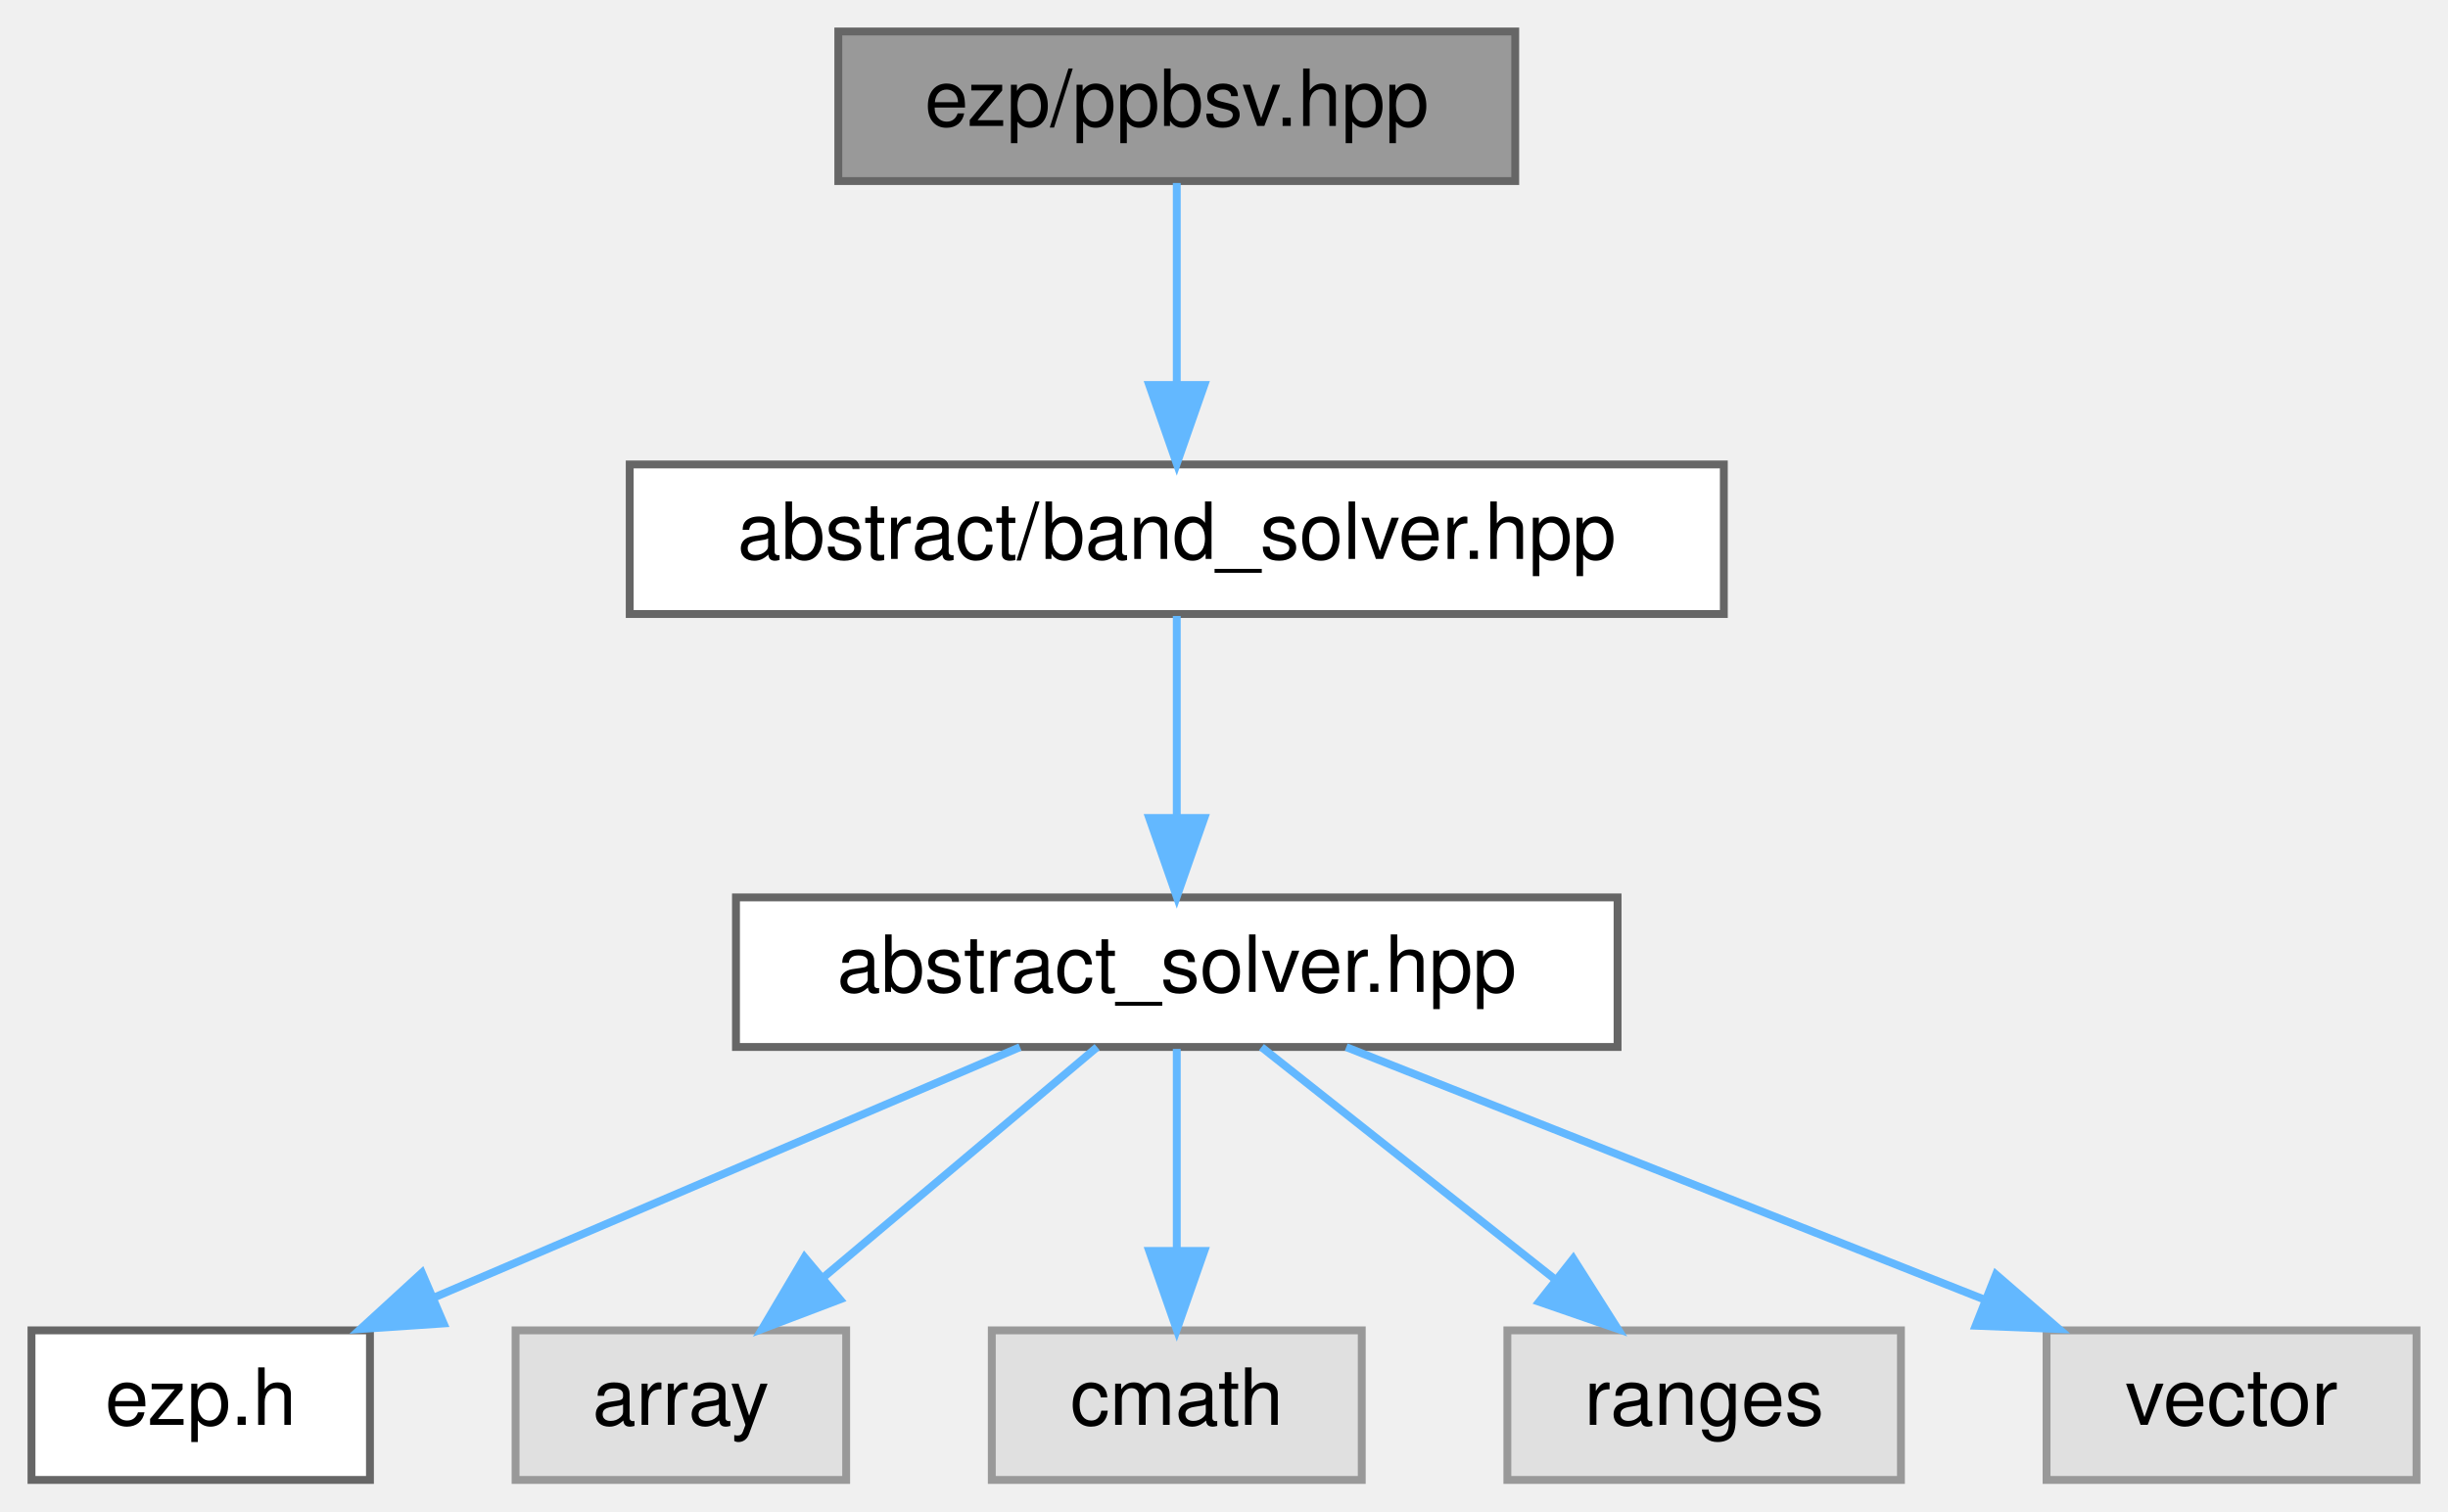
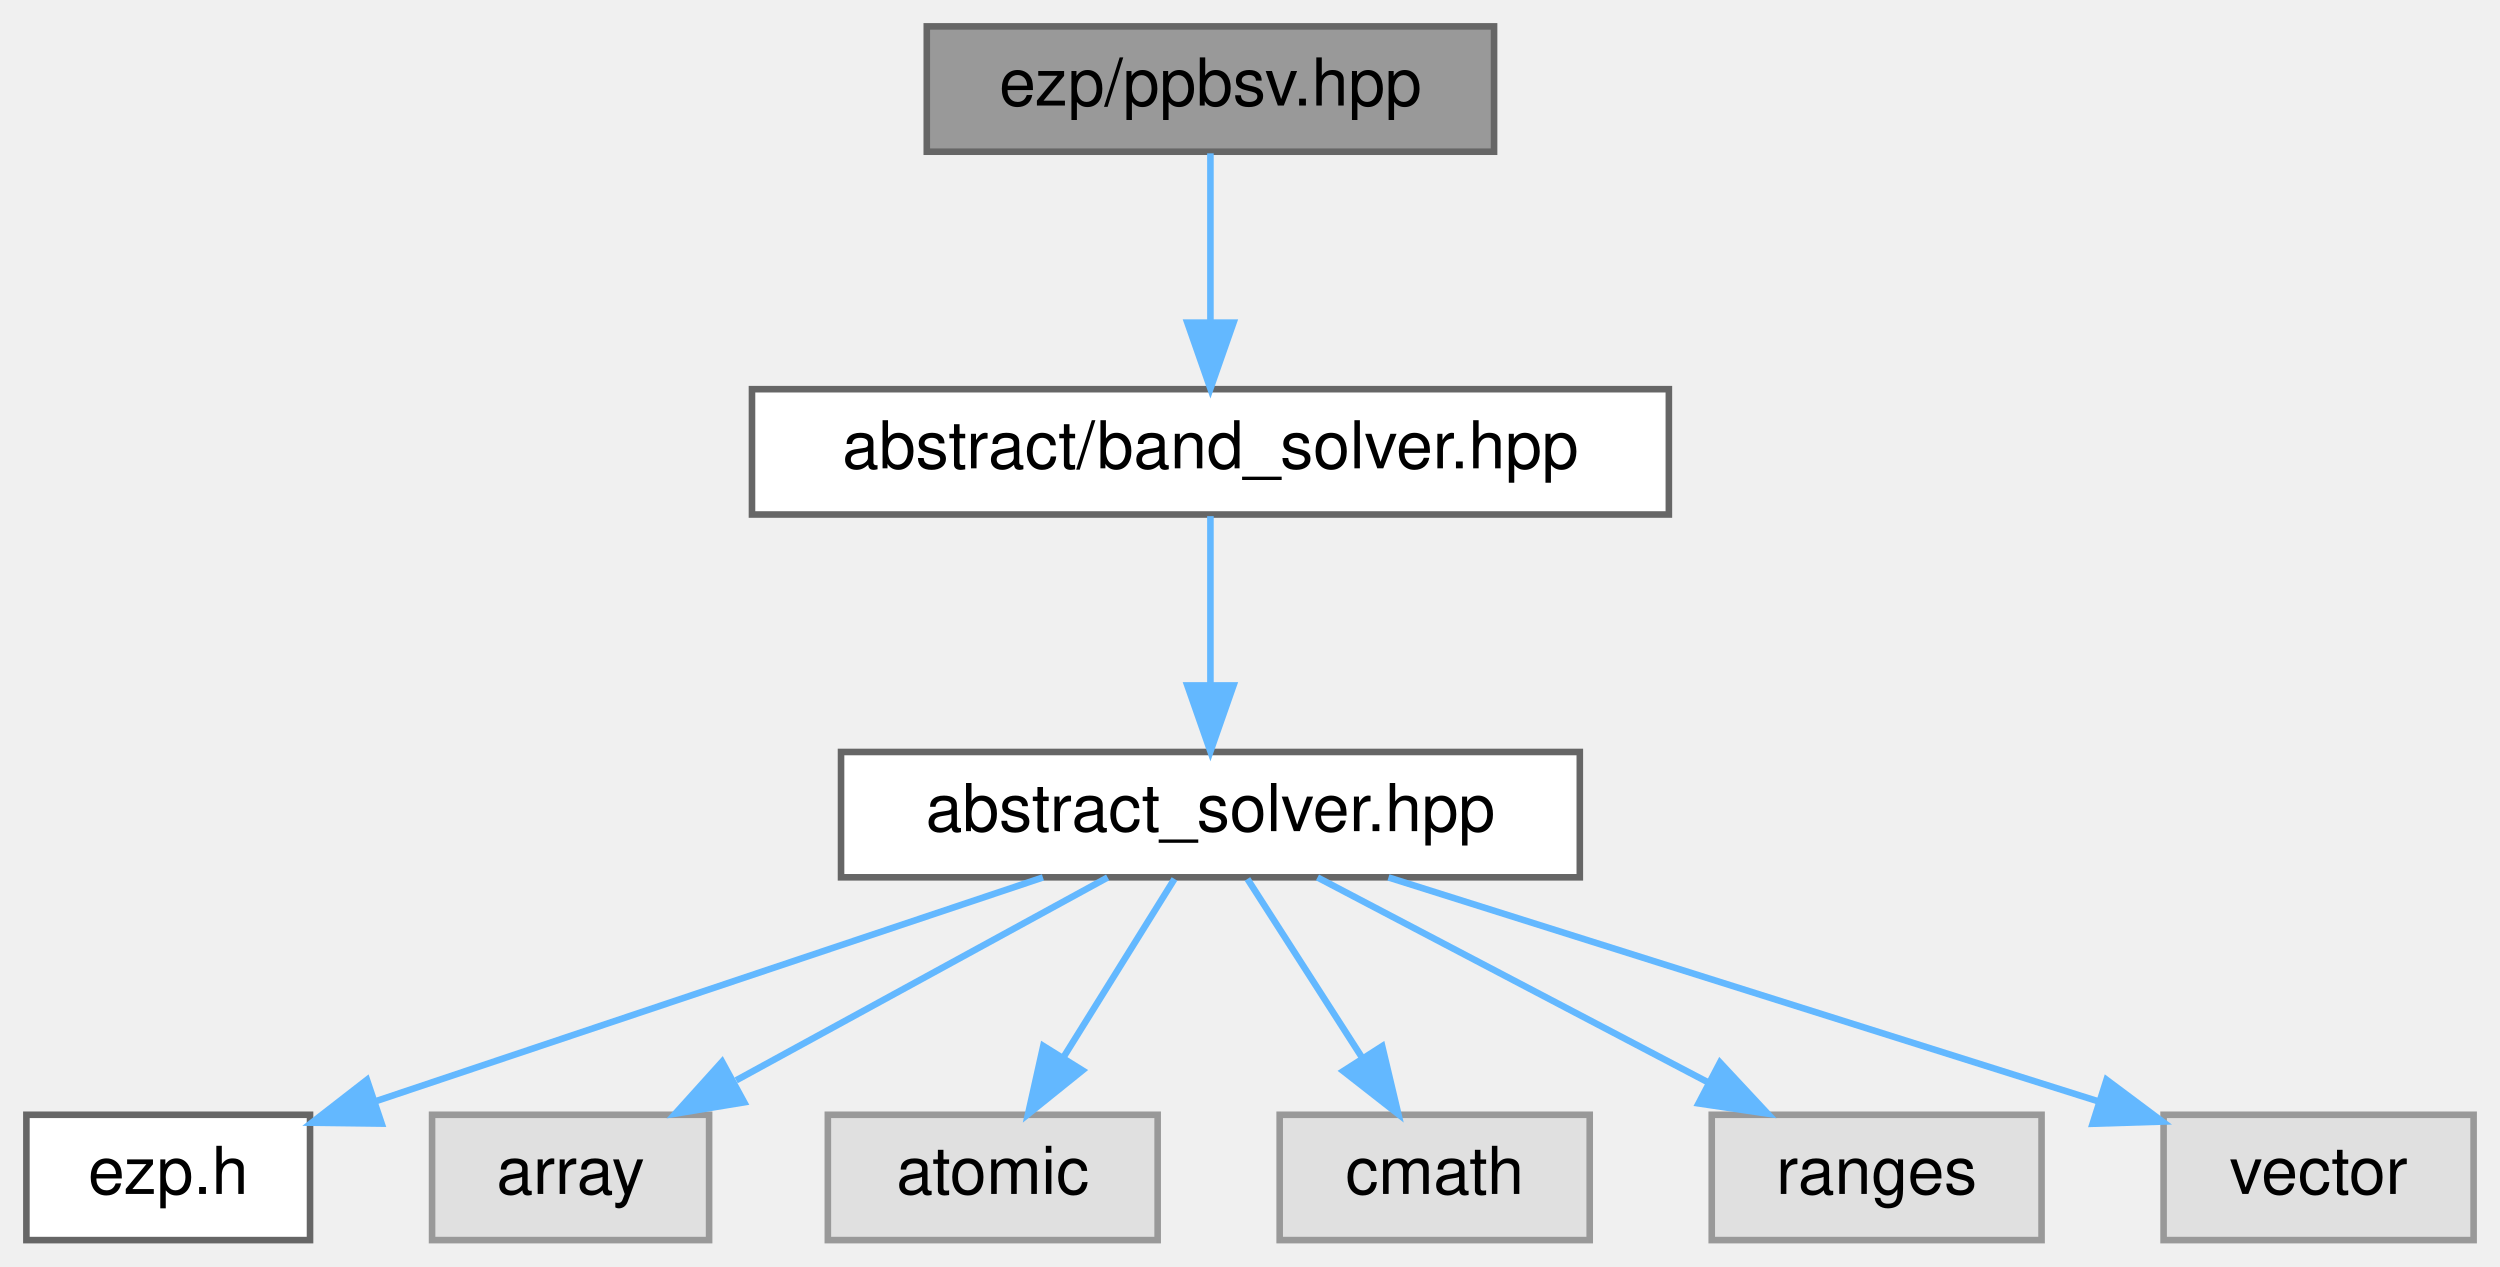
- <svg xmlns="http://www.w3.org/2000/svg" xmlns:xlink="http://www.w3.org/1999/xlink" width="311pt" height="192pt" viewBox="0.00 0.00 311.00 192.00">
+ <svg xmlns="http://www.w3.org/2000/svg" xmlns:xlink="http://www.w3.org/1999/xlink" width="379pt" height="192pt" viewBox="0.00 0.00 379.00 192.00">
  <g id="graph0" class="graph" transform="scale(1 1) rotate(0) translate(4 188)">
    <g id="Node000001" class="node">
      <g id="a_Node000001">
        <a xlink:title=" ">
-           <polygon fill="#999999" stroke="#666666" points="188.5,-184 102.5,-184 102.5,-165 188.5,-165 188.5,-184" />
-           <text text-anchor="middle" x="145.5" y="-172" font-family="Helvetica,sans-Serif" font-size="10.00">ezp/ppbsv.hpp</text>
+           <polygon fill="#999999" stroke="#666666" points="222.5,-184 136.5,-184 136.5,-165 222.5,-165 222.5,-184" />
+           <text text-anchor="middle" x="179.5" y="-172" font-family="Helvetica,sans-Serif" font-size="10.00">ezp/ppbsv.hpp</text>
        </a>
      </g>
    </g>
    <g id="Node000002" class="node">
      <g id="a_Node000002">
        <a xlink:href="../../d1/d1b/band__solver_8hpp_source.html" target="_top" xlink:title=" ">
-           <polygon fill="white" stroke="#666666" points="215,-129 76,-129 76,-110 215,-110 215,-129" />
-           <text text-anchor="middle" x="145.5" y="-117" font-family="Helvetica,sans-Serif" font-size="10.00">abstract/band_solver.hpp</text>
+           <polygon fill="white" stroke="#666666" points="249,-129 110,-129 110,-110 249,-110 249,-129" />
+           <text text-anchor="middle" x="179.5" y="-117" font-family="Helvetica,sans-Serif" font-size="10.00">abstract/band_solver.hpp</text>
        </a>
      </g>
    </g>
    <g id="edge1_Node000001_Node000002" class="edge">
      <g id="a_edge1_Node000001_Node000002">
        <a xlink:title=" ">
-           <path fill="none" stroke="#63b8ff" d="M145.5,-164.75C145.5,-157.8 145.5,-147.85 145.5,-139.13" />
-           <polygon fill="#63b8ff" stroke="#63b8ff" points="149,-139.09 145.5,-129.09 142,-139.09 149,-139.09" />
+           <path fill="none" stroke="#63b8ff" d="M179.5,-164.75C179.5,-157.8 179.5,-147.85 179.5,-139.13" />
+           <polygon fill="#63b8ff" stroke="#63b8ff" points="183,-139.09 179.5,-129.09 176,-139.09 183,-139.09" />
        </a>
      </g>
    </g>
    <g id="Node000003" class="node">
      <g id="a_Node000003">
        <a xlink:href="../../dc/ddc/abstract__solver_8hpp_source.html" target="_top" xlink:title=" ">
-           <polygon fill="white" stroke="#666666" points="201.5,-74 89.5,-74 89.5,-55 201.5,-55 201.5,-74" />
-           <text text-anchor="middle" x="145.5" y="-62" font-family="Helvetica,sans-Serif" font-size="10.00">abstract_solver.hpp</text>
+           <polygon fill="white" stroke="#666666" points="235.5,-74 123.5,-74 123.5,-55 235.5,-55 235.5,-74" />
+           <text text-anchor="middle" x="179.5" y="-62" font-family="Helvetica,sans-Serif" font-size="10.00">abstract_solver.hpp</text>
        </a>
      </g>
    </g>
    <g id="edge2_Node000002_Node000003" class="edge">
      <g id="a_edge2_Node000002_Node000003">
        <a xlink:title=" ">
-           <path fill="none" stroke="#63b8ff" d="M145.5,-109.75C145.5,-102.8 145.5,-92.85 145.5,-84.13" />
-           <polygon fill="#63b8ff" stroke="#63b8ff" points="149,-84.09 145.5,-74.09 142,-84.09 149,-84.09" />
+           <path fill="none" stroke="#63b8ff" d="M179.5,-109.75C179.5,-102.8 179.5,-92.85 179.5,-84.13" />
+           <polygon fill="#63b8ff" stroke="#63b8ff" points="183,-84.09 179.5,-74.09 176,-84.09 183,-84.09" />
        </a>
      </g>
    </g>
    <g id="Node000004" class="node">
      <g id="a_Node000004">
        <a xlink:href="../../d1/d4c/ezp_8h_source.html" target="_top" xlink:title=" ">
          <polygon fill="white" stroke="#666666" points="43,-19 0,-19 0,0 43,0 43,-19" />
          <text text-anchor="middle" x="21.5" y="-7" font-family="Helvetica,sans-Serif" font-size="10.00">ezp.h</text>
        </a>
      </g>
    </g>
    <g id="edge3_Node000003_Node000004" class="edge">
      <g id="a_edge3_Node000003_Node000004">
        <a xlink:title=" ">
-           <path fill="none" stroke="#63b8ff" d="M125.58,-54.98C105.45,-46.38 74.12,-32.99 51.09,-23.15" />
-           <polygon fill="#63b8ff" stroke="#63b8ff" points="52.36,-19.88 41.79,-19.17 49.6,-26.32 52.36,-19.88" />
+           <path fill="none" stroke="#63b8ff" d="M154.11,-54.98C126.65,-45.77 82.81,-31.07 53.12,-21.11" />
+           <polygon fill="#63b8ff" stroke="#63b8ff" points="53.86,-17.66 43.26,-17.8 51.63,-24.3 53.86,-17.66" />
        </a>
      </g>
    </g>
    <g id="Node000005" class="node">
      <g id="a_Node000005">
        <a xlink:title=" ">
          <polygon fill="#e0e0e0" stroke="#999999" points="103.5,-19 61.5,-19 61.5,0 103.5,0 103.5,-19" />
          <text text-anchor="middle" x="82.5" y="-7" font-family="Helvetica,sans-Serif" font-size="10.00">array</text>
        </a>
      </g>
    </g>
    <g id="edge4_Node000003_Node000005" class="edge">
      <g id="a_edge4_Node000003_Node000005">
        <a xlink:title=" ">
-           <path fill="none" stroke="#63b8ff" d="M135.38,-54.98C126.06,-47.15 112.03,-35.34 100.76,-25.86" />
-           <polygon fill="#63b8ff" stroke="#63b8ff" points="102.71,-22.93 92.81,-19.17 98.21,-28.29 102.71,-22.93" />
+           <path fill="none" stroke="#63b8ff" d="M163.92,-54.98C148.73,-46.69 125.4,-33.94 107.6,-24.22" />
+           <polygon fill="#63b8ff" stroke="#63b8ff" points="108.82,-20.89 98.37,-19.17 105.47,-27.04 108.82,-20.89" />
        </a>
      </g>
    </g>
    <g id="Node000006" class="node">
      <g id="a_Node000006">
        <a xlink:title=" ">
-           <polygon fill="#e0e0e0" stroke="#999999" points="169,-19 122,-19 122,0 169,0 169,-19" />
-           <text text-anchor="middle" x="145.5" y="-7" font-family="Helvetica,sans-Serif" font-size="10.00">cmath</text>
+           <polygon fill="#e0e0e0" stroke="#999999" points="171.5,-19 121.5,-19 121.5,0 171.5,0 171.5,-19" />
+           <text text-anchor="middle" x="146.5" y="-7" font-family="Helvetica,sans-Serif" font-size="10.00">atomic</text>
        </a>
      </g>
    </g>
    <g id="edge5_Node000003_Node000006" class="edge">
      <g id="a_edge5_Node000003_Node000006">
        <a xlink:title=" ">
-           <path fill="none" stroke="#63b8ff" d="M145.5,-54.75C145.5,-47.8 145.5,-37.85 145.5,-29.13" />
-           <polygon fill="#63b8ff" stroke="#63b8ff" points="149,-29.09 145.5,-19.09 142,-29.09 149,-29.09" />
+           <path fill="none" stroke="#63b8ff" d="M174.05,-54.75C169.49,-47.42 162.83,-36.73 157.21,-27.7" />
+           <polygon fill="#63b8ff" stroke="#63b8ff" points="160.1,-25.73 151.85,-19.09 154.16,-29.43 160.1,-25.73" />
        </a>
      </g>
    </g>
    <g id="Node000007" class="node">
      <g id="a_Node000007">
        <a xlink:title=" ">
-           <polygon fill="#e0e0e0" stroke="#999999" points="237.5,-19 187.5,-19 187.5,0 237.5,0 237.5,-19" />
-           <text text-anchor="middle" x="212.5" y="-7" font-family="Helvetica,sans-Serif" font-size="10.00">ranges</text>
+           <polygon fill="#e0e0e0" stroke="#999999" points="237,-19 190,-19 190,0 237,0 237,-19" />
+           <text text-anchor="middle" x="213.5" y="-7" font-family="Helvetica,sans-Serif" font-size="10.00">cmath</text>
        </a>
      </g>
    </g>
    <g id="edge6_Node000003_Node000007" class="edge">
      <g id="a_edge6_Node000003_Node000007">
        <a xlink:title=" ">
-           <path fill="none" stroke="#63b8ff" d="M156.26,-54.98C166.27,-47.07 181.39,-35.11 193.43,-25.58" />
-           <polygon fill="#63b8ff" stroke="#63b8ff" points="195.87,-28.12 201.54,-19.17 191.53,-22.63 195.87,-28.12" />
+           <path fill="none" stroke="#63b8ff" d="M185.11,-54.75C189.82,-47.42 196.67,-36.73 202.47,-27.7" />
+           <polygon fill="#63b8ff" stroke="#63b8ff" points="205.54,-29.4 207.99,-19.09 199.64,-25.62 205.54,-29.4" />
        </a>
      </g>
    </g>
    <g id="Node000008" class="node">
      <g id="a_Node000008">
        <a xlink:title=" ">
-           <polygon fill="#e0e0e0" stroke="#999999" points="303,-19 256,-19 256,0 303,0 303,-19" />
-           <text text-anchor="middle" x="279.5" y="-7" font-family="Helvetica,sans-Serif" font-size="10.00">vector</text>
+           <polygon fill="#e0e0e0" stroke="#999999" points="305.5,-19 255.5,-19 255.5,0 305.5,0 305.5,-19" />
+           <text text-anchor="middle" x="280.5" y="-7" font-family="Helvetica,sans-Serif" font-size="10.00">ranges</text>
        </a>
      </g>
    </g>
    <g id="edge7_Node000003_Node000008" class="edge">
      <g id="a_edge7_Node000003_Node000008">
        <a xlink:title=" ">
-           <path fill="none" stroke="#63b8ff" d="M167.03,-54.98C188.97,-46.3 223.24,-32.75 248.19,-22.88" />
-           <polygon fill="#63b8ff" stroke="#63b8ff" points="249.57,-26.1 257.58,-19.17 246.99,-19.59 249.57,-26.1" />
+           <path fill="none" stroke="#63b8ff" d="M195.73,-54.98C211.68,-46.61 236.28,-33.7 254.88,-23.95" />
+           <polygon fill="#63b8ff" stroke="#63b8ff" points="256.75,-26.92 263.98,-19.17 253.5,-20.72 256.75,-26.92" />
+         </a>
+       </g>
+     </g>
+     <g id="Node000009" class="node">
+       <g id="a_Node000009">
+         <a xlink:title=" ">
+           <polygon fill="#e0e0e0" stroke="#999999" points="371,-19 324,-19 324,0 371,0 371,-19" />
+           <text text-anchor="middle" x="347.5" y="-7" font-family="Helvetica,sans-Serif" font-size="10.00">vector</text>
+         </a>
+       </g>
+     </g>
+     <g id="edge8_Node000003_Node000009" class="edge">
+       <g id="a_edge8_Node000003_Node000009">
+         <a xlink:title=" ">
+           <path fill="none" stroke="#63b8ff" d="M206.49,-54.98C235.79,-45.74 282.59,-30.98 314.16,-21.02" />
+           <polygon fill="#63b8ff" stroke="#63b8ff" points="315.35,-24.31 323.83,-17.97 313.24,-17.64 315.35,-24.31" />
        </a>
      </g>
    </g>
  </g>
</svg>
